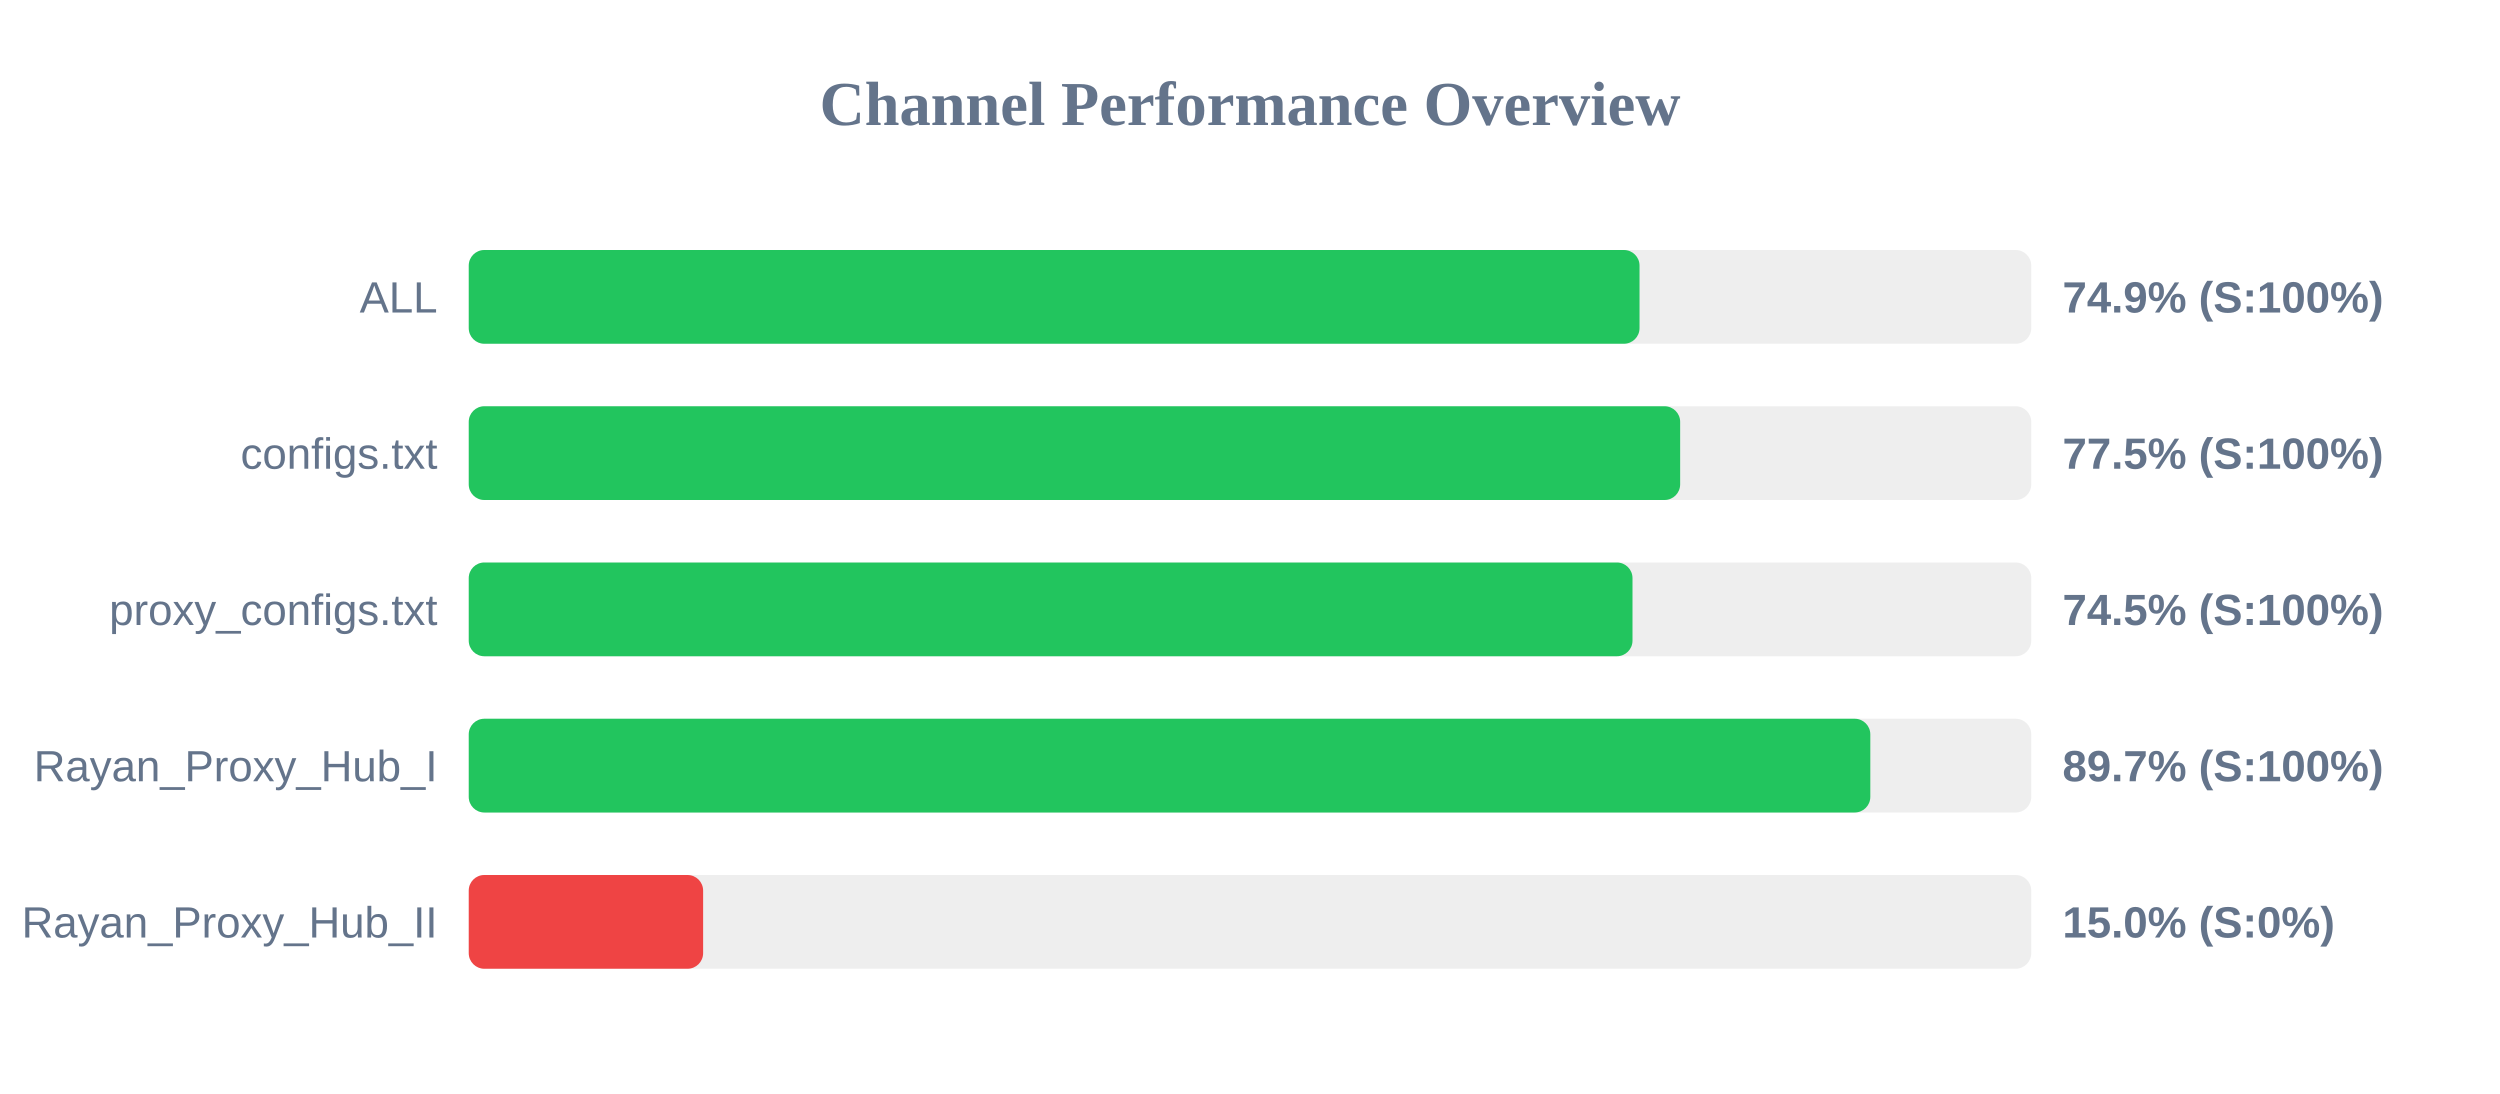
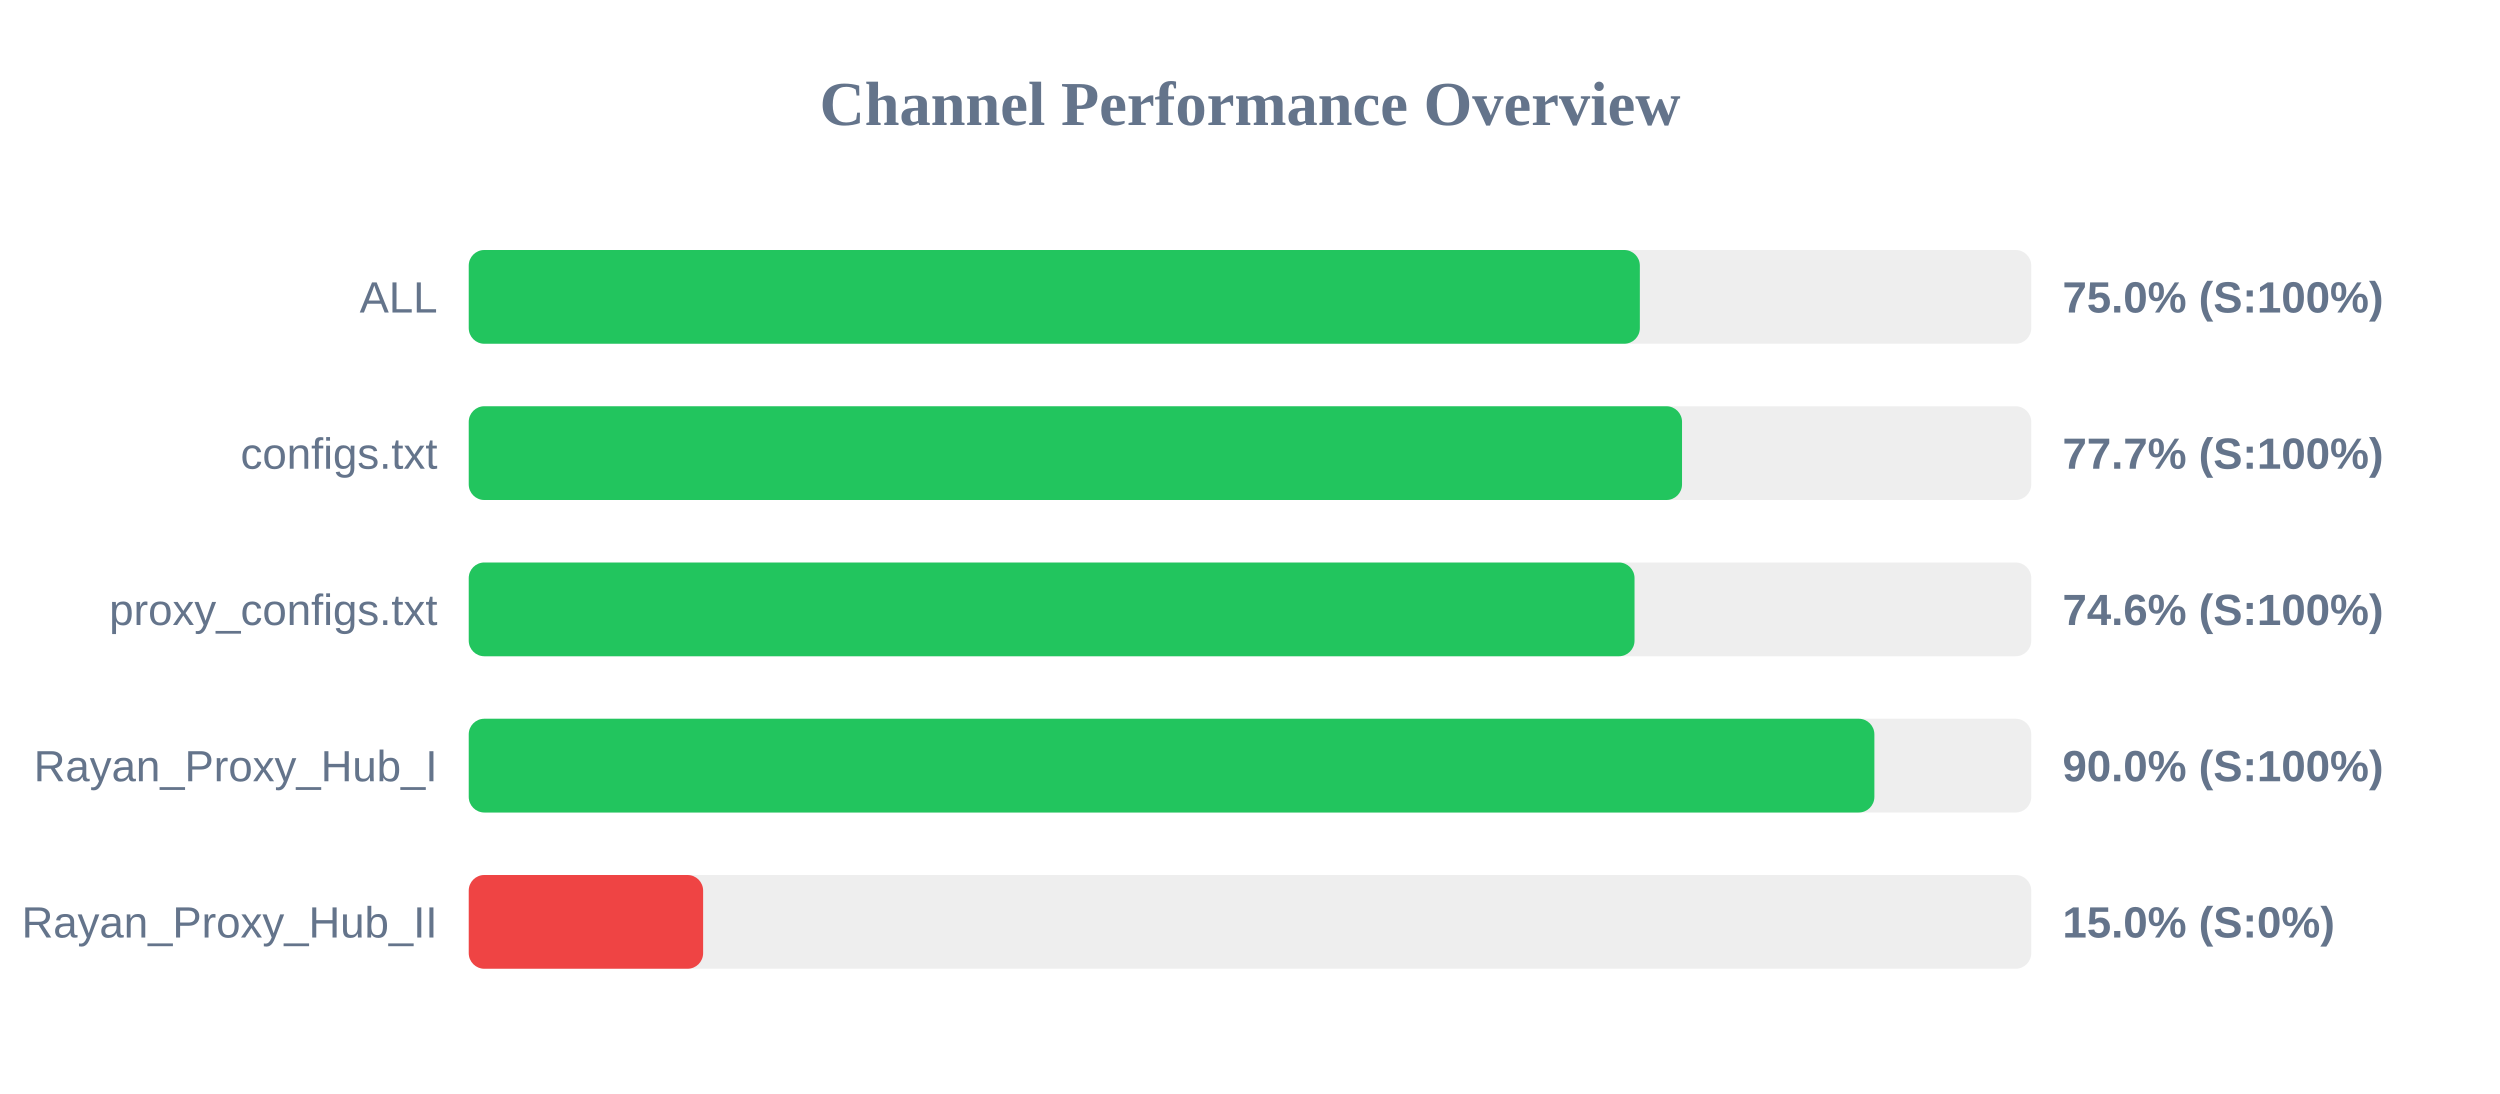
<svg xmlns="http://www.w3.org/2000/svg" width="800" height="350" version="1.1">
  <style>
        .row { font: 14px Arial; fill: #64748b; }
        .score { font: bold 14px Arial; fill: #64748b; }
    </style>
  <text x="400" y="40" text-anchor="middle" font-size="20px" font-weight="bold" fill="#64748b">Channel Performance Overview</text>
  <rect x="150" y="80" width="500" height="30" fill="#eee" rx="5" />
-   <rect x="150" y="80" width="374.65" height="30" fill="#22c55e" rx="5" />
+   <rect x="150" y="80" width="374.75" height="30" fill="#22c55e" rx="5" />
  <text x="140" y="100" text-anchor="end" class="row">ALL</text>
-   <text x="660" y="100" text-anchor="start" class="score">74.9% (S:100%)</text>
+   <text x="660" y="100" text-anchor="start" class="score">75.0% (S:100%)</text>
  <rect x="150" y="130" width="500" height="30" fill="#eee" rx="5" />
-   <rect x="150" y="130" width="387.65" height="30" fill="#22c55e" rx="5" />
+   <rect x="150" y="130" width="388.25" height="30" fill="#22c55e" rx="5" />
  <text x="140" y="150" text-anchor="end" class="row">configs.txt</text>
-   <text x="660" y="150" text-anchor="start" class="score">77.5% (S:100%)</text>
+   <text x="660" y="150" text-anchor="start" class="score">77.7% (S:100%)</text>
  <rect x="150" y="180" width="500" height="30" fill="#eee" rx="5" />
-   <rect x="150" y="180" width="372.4" height="30" fill="#22c55e" rx="5" />
+   <rect x="150" y="180" width="373.05" height="30" fill="#22c55e" rx="5" />
  <text x="140" y="200" text-anchor="end" class="row">proxy_configs.txt</text>
-   <text x="660" y="200" text-anchor="start" class="score">74.5% (S:100%)</text>
+   <text x="660" y="200" text-anchor="start" class="score">74.6% (S:100%)</text>
  <rect x="150" y="230" width="500" height="30" fill="#eee" rx="5" />
-   <rect x="150" y="230" width="448.5" height="30" fill="#22c55e" rx="5" />
+   <rect x="150" y="230" width="449.8" height="30" fill="#22c55e" rx="5" />
  <text x="140" y="250" text-anchor="end" class="row">Rayan_Proxy_Hub_I</text>
-   <text x="660" y="250" text-anchor="start" class="score">89.7% (S:100%)</text>
+   <text x="660" y="250" text-anchor="start" class="score">90.0% (S:100%)</text>
  <rect x="150" y="280" width="500" height="30" fill="#eee" rx="5" />
  <rect x="150" y="280" width="75.0" height="30" fill="#ef4444" rx="5" />
  <text x="140" y="300" text-anchor="end" class="row">Rayan_Proxy_Hub_II</text>
  <text x="660" y="300" text-anchor="start" class="score">15.0% (S:0%)</text>
</svg>
